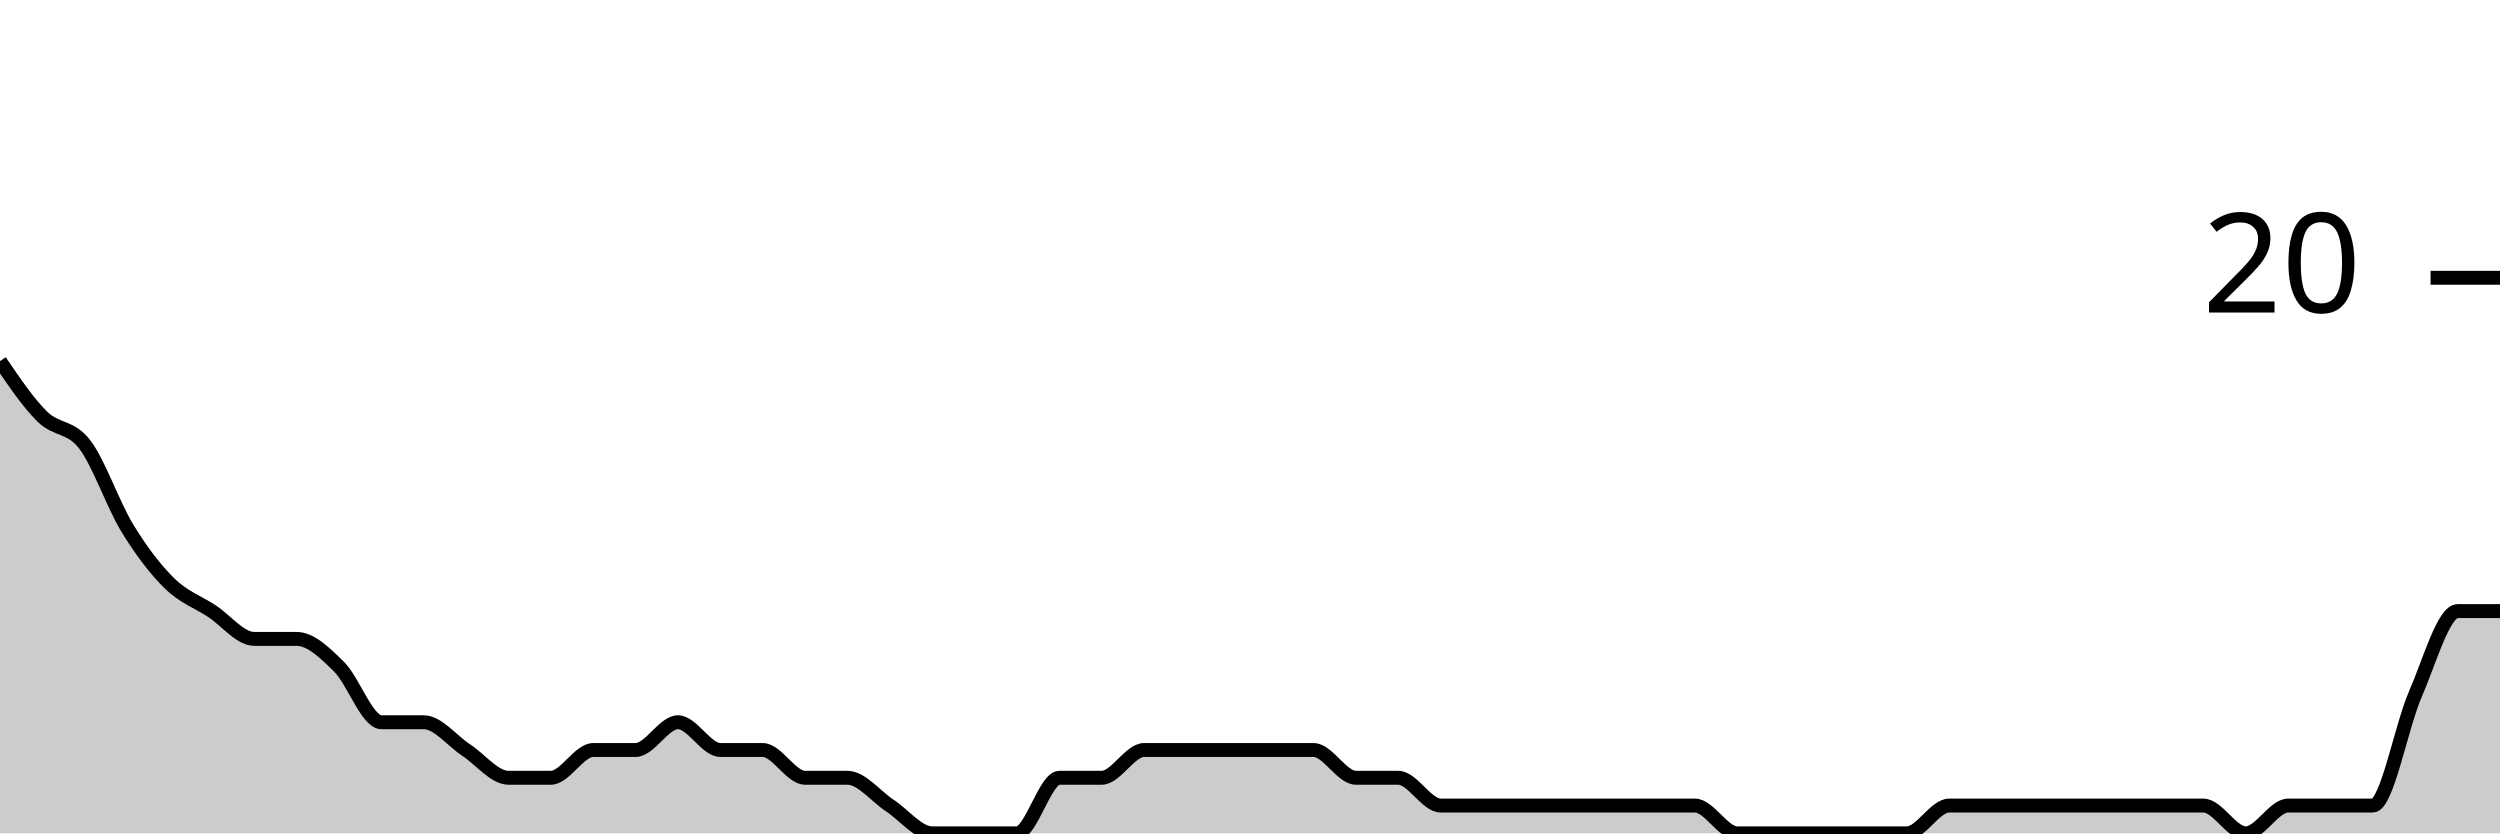
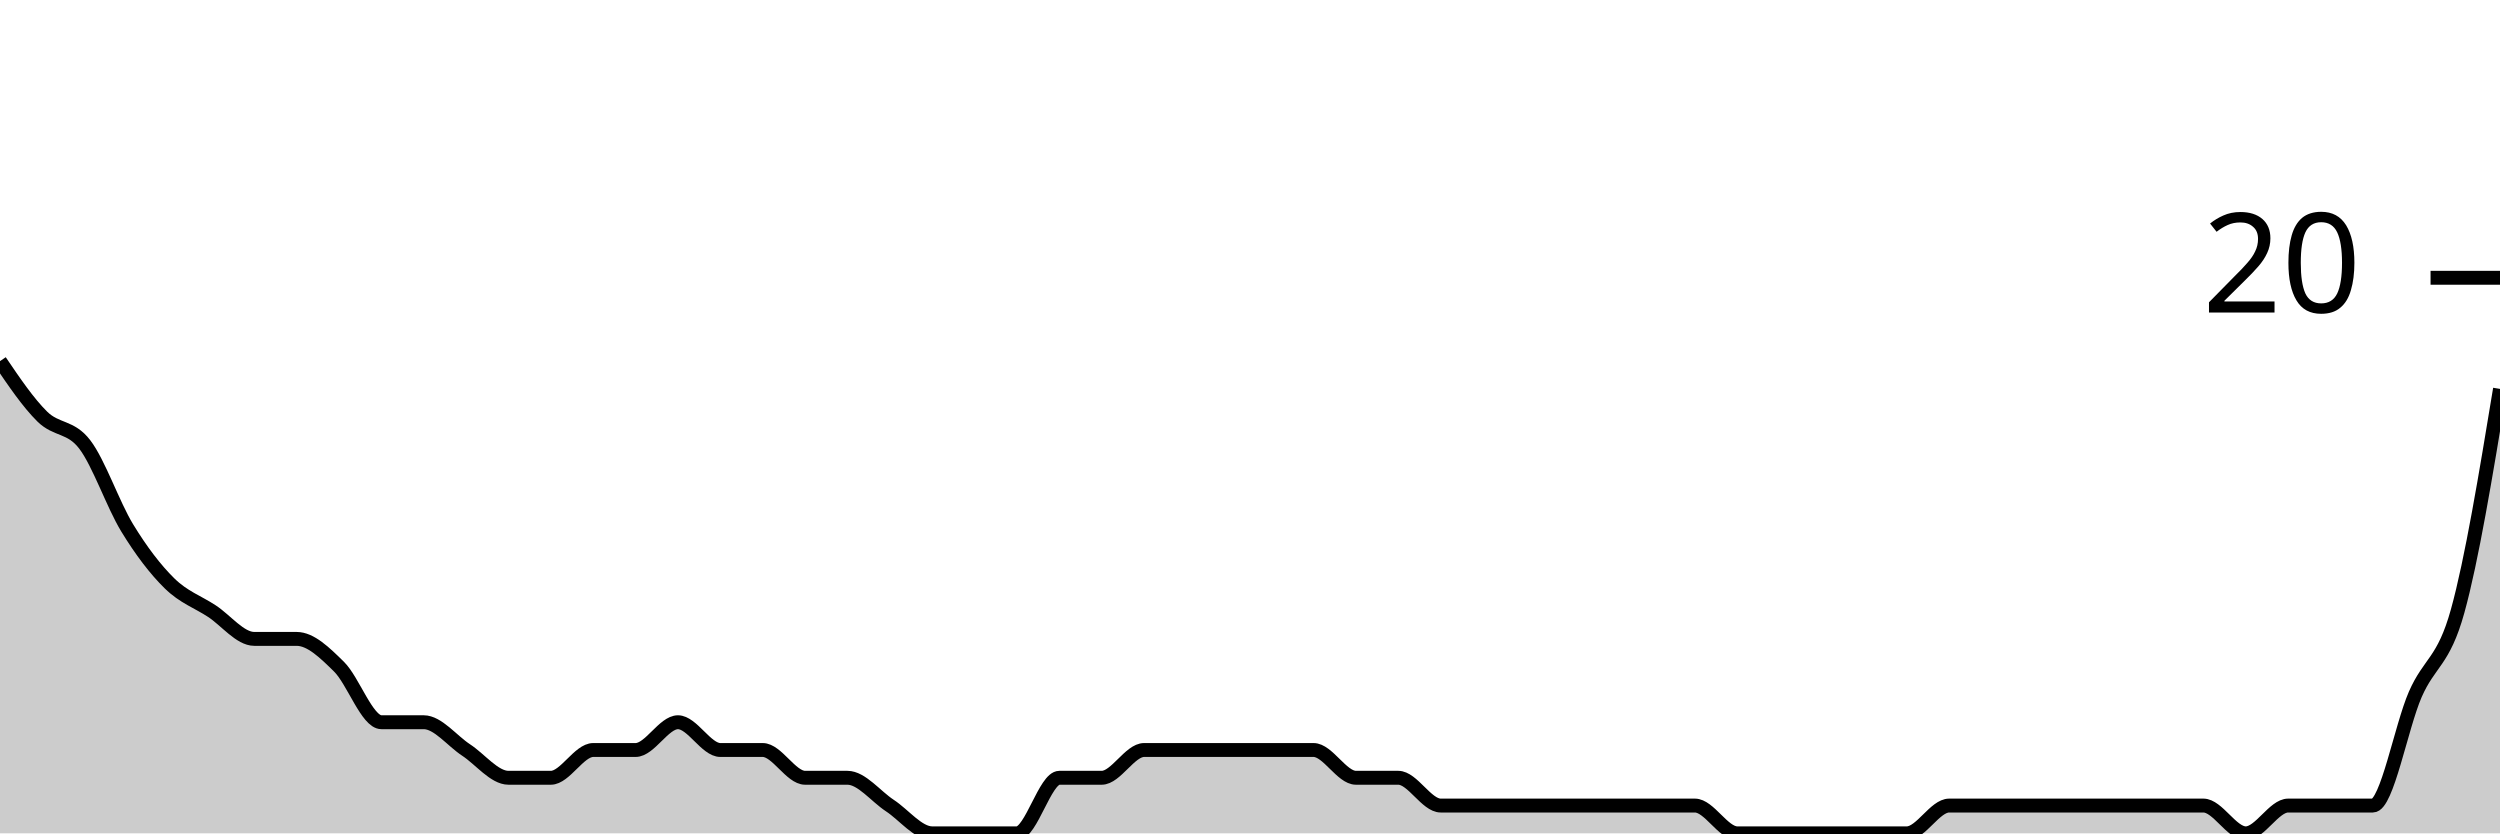
<svg xmlns="http://www.w3.org/2000/svg" viewBox="0 0 180 60">
  <g transform="translate(0,20)">
-     <path class="area" fill="rgba(0, 0, 0, 0.2)" d="M0,6C1.017,7.5,2.034,9,3.051,10C4.068,11,5.085,10.667,6.102,12C7.119,13.333,8.136,16.333,9.153,18C10.169,19.667,11.186,21,12.203,22C13.22,23,14.237,23.333,15.254,24C16.271,24.667,17.288,26,18.305,26C19.322,26,20.339,26,21.356,26C22.373,26,23.39,27,24.407,28C25.424,29,26.441,32,27.458,32C28.475,32,29.492,32,30.508,32C31.525,32,32.542,33.333,33.559,34C34.576,34.667,35.593,36,36.61,36C37.627,36,38.644,36,39.661,36C40.678,36,41.695,34,42.712,34C43.729,34,44.746,34,45.763,34C46.78,34,47.797,32,48.814,32C49.831,32,50.847,34,51.864,34C52.881,34,53.898,34,54.915,34C55.932,34,56.949,36,57.966,36C58.983,36,60,36,61.017,36C62.034,36,63.051,37.333,64.068,38C65.085,38.667,66.102,40,67.119,40C68.136,40,69.153,40,70.169,40C71.186,40,72.203,40,73.22,40C74.237,40,75.254,36,76.271,36C77.288,36,78.305,36,79.322,36C80.339,36,81.356,34,82.373,34C83.39,34,84.407,34,85.424,34C86.441,34,87.458,34,88.475,34C89.492,34,90.508,34,91.525,34C92.542,34,93.559,34,94.576,34C95.593,34,96.61,36,97.627,36C98.644,36,99.661,36,100.678,36C101.695,36,102.712,38,103.729,38C104.746,38,105.763,38,106.78,38C107.797,38,108.814,38,109.831,38C110.847,38,111.864,38,112.881,38C113.898,38,114.915,38,115.932,38C116.949,38,117.966,38,118.983,38C120,38,121.017,38,122.034,38C123.051,38,124.068,40,125.085,40C126.102,40,127.119,40,128.136,40C129.153,40,130.169,40,131.186,40C132.203,40,133.22,40,134.237,40C135.254,40,136.271,40,137.288,40C138.305,40,139.322,38,140.339,38C141.356,38,142.373,38,143.39,38C144.407,38,145.424,38,146.441,38C147.458,38,148.475,38,149.492,38C150.508,38,151.525,38,152.542,38C153.559,38,154.576,38,155.593,38C156.61,38,157.627,38,158.644,38C159.661,38,160.678,40,161.695,40C162.712,40,163.729,38,164.746,38C165.763,38,166.78,38,167.797,38C168.814,38,169.831,38,170.847,38C171.864,38,172.881,32.333,173.898,30C174.915,27.667,175.932,24,176.949,24C177.966,24,178.983,24,180,24L180,40C178.983,40,177.966,40,176.949,40C175.932,40,174.915,40,173.898,40C172.881,40,171.864,40,170.847,40C169.831,40,168.814,40,167.797,40C166.78,40,165.763,40,164.746,40C163.729,40,162.712,40,161.695,40C160.678,40,159.661,40,158.644,40C157.627,40,156.61,40,155.593,40C154.576,40,153.559,40,152.542,40C151.525,40,150.508,40,149.492,40C148.475,40,147.458,40,146.441,40C145.424,40,144.407,40,143.39,40C142.373,40,141.356,40,140.339,40C139.322,40,138.305,40,137.288,40C136.271,40,135.254,40,134.237,40C133.22,40,132.203,40,131.186,40C130.169,40,129.153,40,128.136,40C127.119,40,126.102,40,125.085,40C124.068,40,123.051,40,122.034,40C121.017,40,120,40,118.983,40C117.966,40,116.949,40,115.932,40C114.915,40,113.898,40,112.881,40C111.864,40,110.847,40,109.831,40C108.814,40,107.797,40,106.78,40C105.763,40,104.746,40,103.729,40C102.712,40,101.695,40,100.678,40C99.661,40,98.644,40,97.627,40C96.61,40,95.593,40,94.576,40C93.559,40,92.542,40,91.525,40C90.508,40,89.492,40,88.475,40C87.458,40,86.441,40,85.424,40C84.407,40,83.39,40,82.373,40C81.356,40,80.339,40,79.322,40C78.305,40,77.288,40,76.271,40C75.254,40,74.237,40,73.22,40C72.203,40,71.186,40,70.169,40C69.153,40,68.136,40,67.119,40C66.102,40,65.085,40,64.068,40C63.051,40,62.034,40,61.017,40C60,40,58.983,40,57.966,40C56.949,40,55.932,40,54.915,40C53.898,40,52.881,40,51.864,40C50.847,40,49.831,40,48.814,40C47.797,40,46.78,40,45.763,40C44.746,40,43.729,40,42.712,40C41.695,40,40.678,40,39.661,40C38.644,40,37.627,40,36.61,40C35.593,40,34.576,40,33.559,40C32.542,40,31.525,40,30.508,40C29.492,40,28.475,40,27.458,40C26.441,40,25.424,40,24.407,40C23.39,40,22.373,40,21.356,40C20.339,40,19.322,40,18.305,40C17.288,40,16.271,40,15.254,40C14.237,40,13.22,40,12.203,40C11.186,40,10.169,40,9.153,40C8.136,40,7.119,40,6.102,40C5.085,40,4.068,40,3.051,40C2.034,40,1.017,40,0,40Z" />
-     <path class="line" stroke="black" fill="none" d="M0,6C1.017,7.5,2.034,9,3.051,10C4.068,11,5.085,10.667,6.102,12C7.119,13.333,8.136,16.333,9.153,18C10.169,19.667,11.186,21,12.203,22C13.22,23,14.237,23.333,15.254,24C16.271,24.667,17.288,26,18.305,26C19.322,26,20.339,26,21.356,26C22.373,26,23.39,27,24.407,28C25.424,29,26.441,32,27.458,32C28.475,32,29.492,32,30.508,32C31.525,32,32.542,33.333,33.559,34C34.576,34.667,35.593,36,36.61,36C37.627,36,38.644,36,39.661,36C40.678,36,41.695,34,42.712,34C43.729,34,44.746,34,45.763,34C46.78,34,47.797,32,48.814,32C49.831,32,50.847,34,51.864,34C52.881,34,53.898,34,54.915,34C55.932,34,56.949,36,57.966,36C58.983,36,60,36,61.017,36C62.034,36,63.051,37.333,64.068,38C65.085,38.667,66.102,40,67.119,40C68.136,40,69.153,40,70.169,40C71.186,40,72.203,40,73.22,40C74.237,40,75.254,36,76.271,36C77.288,36,78.305,36,79.322,36C80.339,36,81.356,34,82.373,34C83.39,34,84.407,34,85.424,34C86.441,34,87.458,34,88.475,34C89.492,34,90.508,34,91.525,34C92.542,34,93.559,34,94.576,34C95.593,34,96.61,36,97.627,36C98.644,36,99.661,36,100.678,36C101.695,36,102.712,38,103.729,38C104.746,38,105.763,38,106.78,38C107.797,38,108.814,38,109.831,38C110.847,38,111.864,38,112.881,38C113.898,38,114.915,38,115.932,38C116.949,38,117.966,38,118.983,38C120,38,121.017,38,122.034,38C123.051,38,124.068,40,125.085,40C126.102,40,127.119,40,128.136,40C129.153,40,130.169,40,131.186,40C132.203,40,133.22,40,134.237,40C135.254,40,136.271,40,137.288,40C138.305,40,139.322,38,140.339,38C141.356,38,142.373,38,143.39,38C144.407,38,145.424,38,146.441,38C147.458,38,148.475,38,149.492,38C150.508,38,151.525,38,152.542,38C153.559,38,154.576,38,155.593,38C156.61,38,157.627,38,158.644,38C159.661,38,160.678,40,161.695,40C162.712,40,163.729,38,164.746,38C165.763,38,166.78,38,167.797,38C168.814,38,169.831,38,170.847,38C171.864,38,172.881,32.333,173.898,30C174.915,27.667,175.932,24,176.949,24C177.966,24,178.983,24,180,24" />
+     <path class="area" fill="rgba(0, 0, 0, 0.2)" d="M0,6C1.017,7.5,2.034,9,3.051,10C4.068,11,5.085,10.667,6.102,12C7.119,13.333,8.136,16.333,9.153,18C10.169,19.667,11.186,21,12.203,22C13.22,23,14.237,23.333,15.254,24C16.271,24.667,17.288,26,18.305,26C19.322,26,20.339,26,21.356,26C22.373,26,23.39,27,24.407,28C25.424,29,26.441,32,27.458,32C28.475,32,29.492,32,30.508,32C31.525,32,32.542,33.333,33.559,34C34.576,34.667,35.593,36,36.61,36C37.627,36,38.644,36,39.661,36C40.678,36,41.695,34,42.712,34C43.729,34,44.746,34,45.763,34C46.78,34,47.797,32,48.814,32C49.831,32,50.847,34,51.864,34C52.881,34,53.898,34,54.915,34C55.932,34,56.949,36,57.966,36C58.983,36,60,36,61.017,36C62.034,36,63.051,37.333,64.068,38C65.085,38.667,66.102,40,67.119,40C68.136,40,69.153,40,70.169,40C71.186,40,72.203,40,73.22,40C74.237,40,75.254,36,76.271,36C77.288,36,78.305,36,79.322,36C80.339,36,81.356,34,82.373,34C83.39,34,84.407,34,85.424,34C86.441,34,87.458,34,88.475,34C89.492,34,90.508,34,91.525,34C92.542,34,93.559,34,94.576,34C95.593,34,96.61,36,97.627,36C98.644,36,99.661,36,100.678,36C101.695,36,102.712,38,103.729,38C104.746,38,105.763,38,106.78,38C107.797,38,108.814,38,109.831,38C110.847,38,111.864,38,112.881,38C113.898,38,114.915,38,115.932,38C116.949,38,117.966,38,118.983,38C120,38,121.017,38,122.034,38C123.051,38,124.068,40,125.085,40C126.102,40,127.119,40,128.136,40C129.153,40,130.169,40,131.186,40C132.203,40,133.22,40,134.237,40C135.254,40,136.271,40,137.288,40C138.305,40,139.322,38,140.339,38C141.356,38,142.373,38,143.39,38C144.407,38,145.424,38,146.441,38C147.458,38,148.475,38,149.492,38C150.508,38,151.525,38,152.542,38C153.559,38,154.576,38,155.593,38C156.61,38,157.627,38,158.644,38C159.661,38,160.678,40,161.695,40C162.712,40,163.729,38,164.746,38C165.763,38,166.78,38,167.797,38C168.814,38,169.831,38,170.847,38C171.864,38,172.881,32.333,173.898,30C174.915,27.667,175.932,27.667,176.949,24C177.966,20.333,178.983,14.167,180,8L180,40C178.983,40,177.966,40,176.949,40C175.932,40,174.915,40,173.898,40C172.881,40,171.864,40,170.847,40C169.831,40,168.814,40,167.797,40C166.78,40,165.763,40,164.746,40C163.729,40,162.712,40,161.695,40C160.678,40,159.661,40,158.644,40C157.627,40,156.61,40,155.593,40C154.576,40,153.559,40,152.542,40C151.525,40,150.508,40,149.492,40C148.475,40,147.458,40,146.441,40C145.424,40,144.407,40,143.39,40C142.373,40,141.356,40,140.339,40C139.322,40,138.305,40,137.288,40C136.271,40,135.254,40,134.237,40C133.22,40,132.203,40,131.186,40C130.169,40,129.153,40,128.136,40C127.119,40,126.102,40,125.085,40C124.068,40,123.051,40,122.034,40C121.017,40,120,40,118.983,40C117.966,40,116.949,40,115.932,40C114.915,40,113.898,40,112.881,40C111.864,40,110.847,40,109.831,40C108.814,40,107.797,40,106.78,40C105.763,40,104.746,40,103.729,40C102.712,40,101.695,40,100.678,40C99.661,40,98.644,40,97.627,40C96.61,40,95.593,40,94.576,40C93.559,40,92.542,40,91.525,40C90.508,40,89.492,40,88.475,40C87.458,40,86.441,40,85.424,40C84.407,40,83.39,40,82.373,40C81.356,40,80.339,40,79.322,40C78.305,40,77.288,40,76.271,40C75.254,40,74.237,40,73.22,40C72.203,40,71.186,40,70.169,40C69.153,40,68.136,40,67.119,40C66.102,40,65.085,40,64.068,40C63.051,40,62.034,40,61.017,40C60,40,58.983,40,57.966,40C56.949,40,55.932,40,54.915,40C53.898,40,52.881,40,51.864,40C50.847,40,49.831,40,48.814,40C47.797,40,46.78,40,45.763,40C44.746,40,43.729,40,42.712,40C41.695,40,40.678,40,39.661,40C38.644,40,37.627,40,36.61,40C35.593,40,34.576,40,33.559,40C32.542,40,31.525,40,30.508,40C29.492,40,28.475,40,27.458,40C26.441,40,25.424,40,24.407,40C23.39,40,22.373,40,21.356,40C20.339,40,19.322,40,18.305,40C17.288,40,16.271,40,15.254,40C14.237,40,13.22,40,12.203,40C11.186,40,10.169,40,9.153,40C8.136,40,7.119,40,6.102,40C5.085,40,4.068,40,3.051,40C2.034,40,1.017,40,0,40Z" />
+     <path class="line" stroke="black" fill="none" d="M0,6C1.017,7.5,2.034,9,3.051,10C4.068,11,5.085,10.667,6.102,12C7.119,13.333,8.136,16.333,9.153,18C10.169,19.667,11.186,21,12.203,22C13.22,23,14.237,23.333,15.254,24C16.271,24.667,17.288,26,18.305,26C19.322,26,20.339,26,21.356,26C22.373,26,23.39,27,24.407,28C25.424,29,26.441,32,27.458,32C28.475,32,29.492,32,30.508,32C31.525,32,32.542,33.333,33.559,34C34.576,34.667,35.593,36,36.61,36C37.627,36,38.644,36,39.661,36C40.678,36,41.695,34,42.712,34C43.729,34,44.746,34,45.763,34C46.78,34,47.797,32,48.814,32C49.831,32,50.847,34,51.864,34C52.881,34,53.898,34,54.915,34C55.932,34,56.949,36,57.966,36C58.983,36,60,36,61.017,36C62.034,36,63.051,37.333,64.068,38C65.085,38.667,66.102,40,67.119,40C68.136,40,69.153,40,70.169,40C71.186,40,72.203,40,73.22,40C74.237,40,75.254,36,76.271,36C77.288,36,78.305,36,79.322,36C80.339,36,81.356,34,82.373,34C83.39,34,84.407,34,85.424,34C86.441,34,87.458,34,88.475,34C89.492,34,90.508,34,91.525,34C92.542,34,93.559,34,94.576,34C95.593,34,96.61,36,97.627,36C98.644,36,99.661,36,100.678,36C101.695,36,102.712,38,103.729,38C104.746,38,105.763,38,106.78,38C107.797,38,108.814,38,109.831,38C110.847,38,111.864,38,112.881,38C113.898,38,114.915,38,115.932,38C116.949,38,117.966,38,118.983,38C120,38,121.017,38,122.034,38C123.051,38,124.068,40,125.085,40C126.102,40,127.119,40,128.136,40C129.153,40,130.169,40,131.186,40C132.203,40,133.22,40,134.237,40C135.254,40,136.271,40,137.288,40C138.305,40,139.322,38,140.339,38C141.356,38,142.373,38,143.39,38C144.407,38,145.424,38,146.441,38C147.458,38,148.475,38,149.492,38C150.508,38,151.525,38,152.542,38C153.559,38,154.576,38,155.593,38C156.61,38,157.627,38,158.644,38C159.661,38,160.678,40,161.695,40C162.712,40,163.729,38,164.746,38C165.763,38,166.78,38,167.797,38C168.814,38,169.831,38,170.847,38C171.864,38,172.881,32.333,173.898,30C174.915,27.667,175.932,27.667,176.949,24C177.966,20.333,178.983,14.167,180,8" />
    <path class="axis-ceiling" stroke-width="1" stroke="black" fill="none" d="M175,0L180,0" />
    <text class="axis-ceiling-label" font-family="sans-serif" text-anchor="end" font-size="10px" x="170" y="2.5">20</text>
  </g>
</svg>
